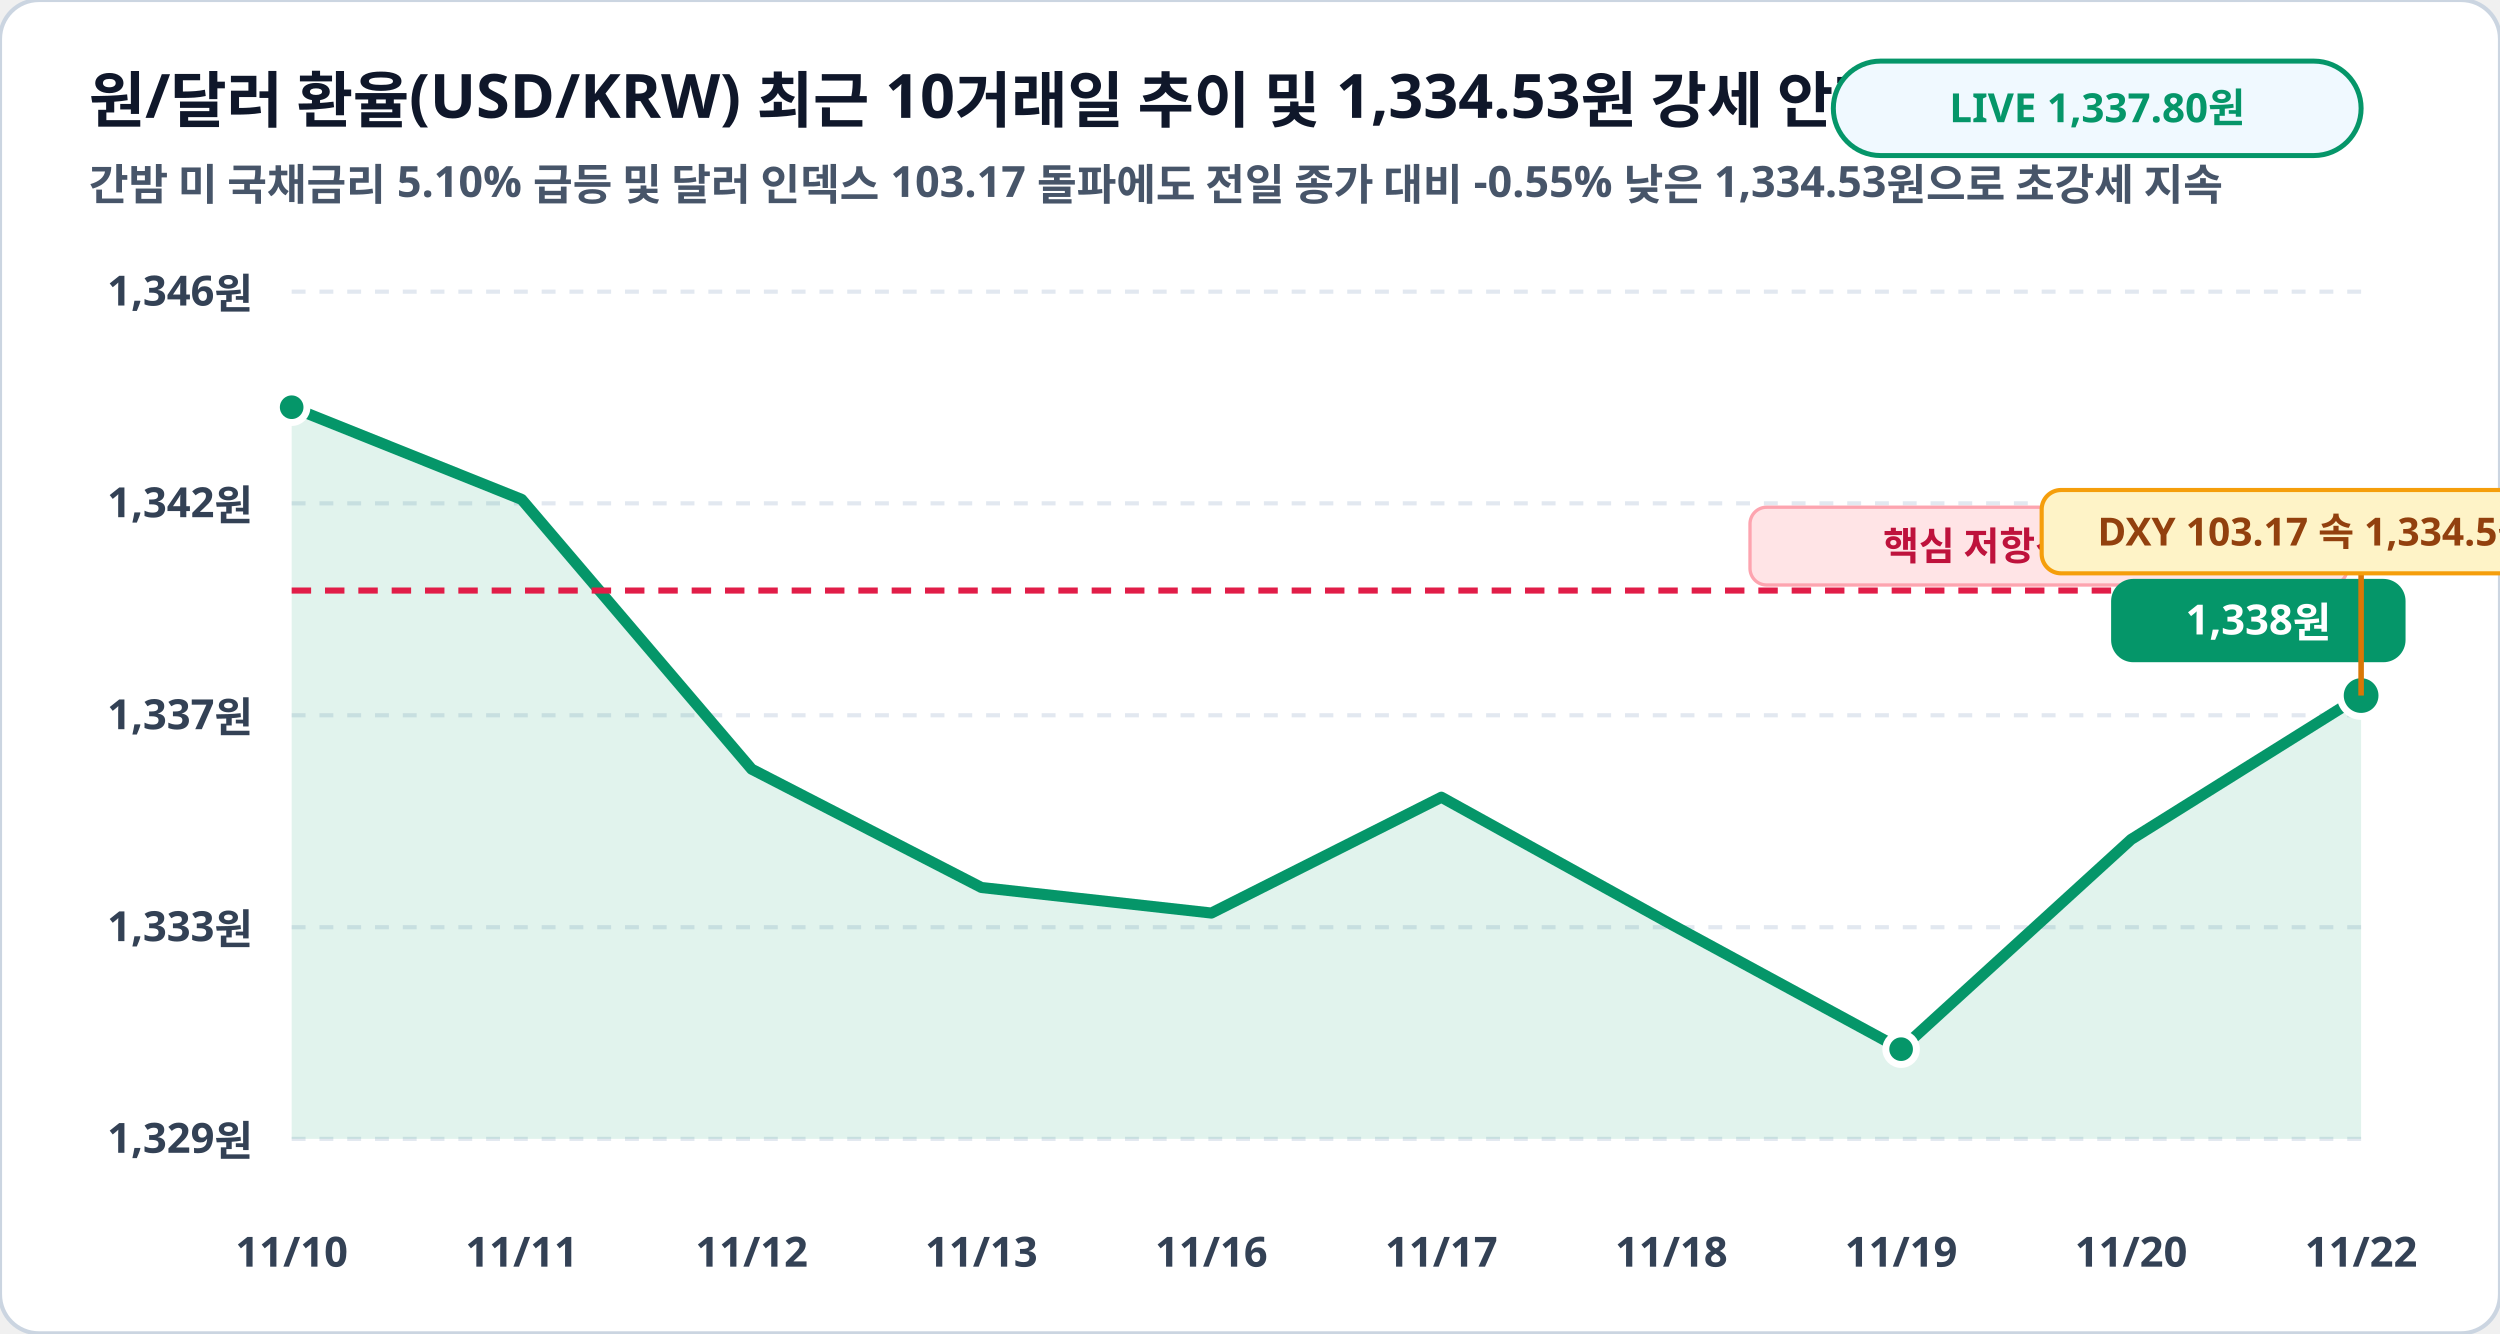
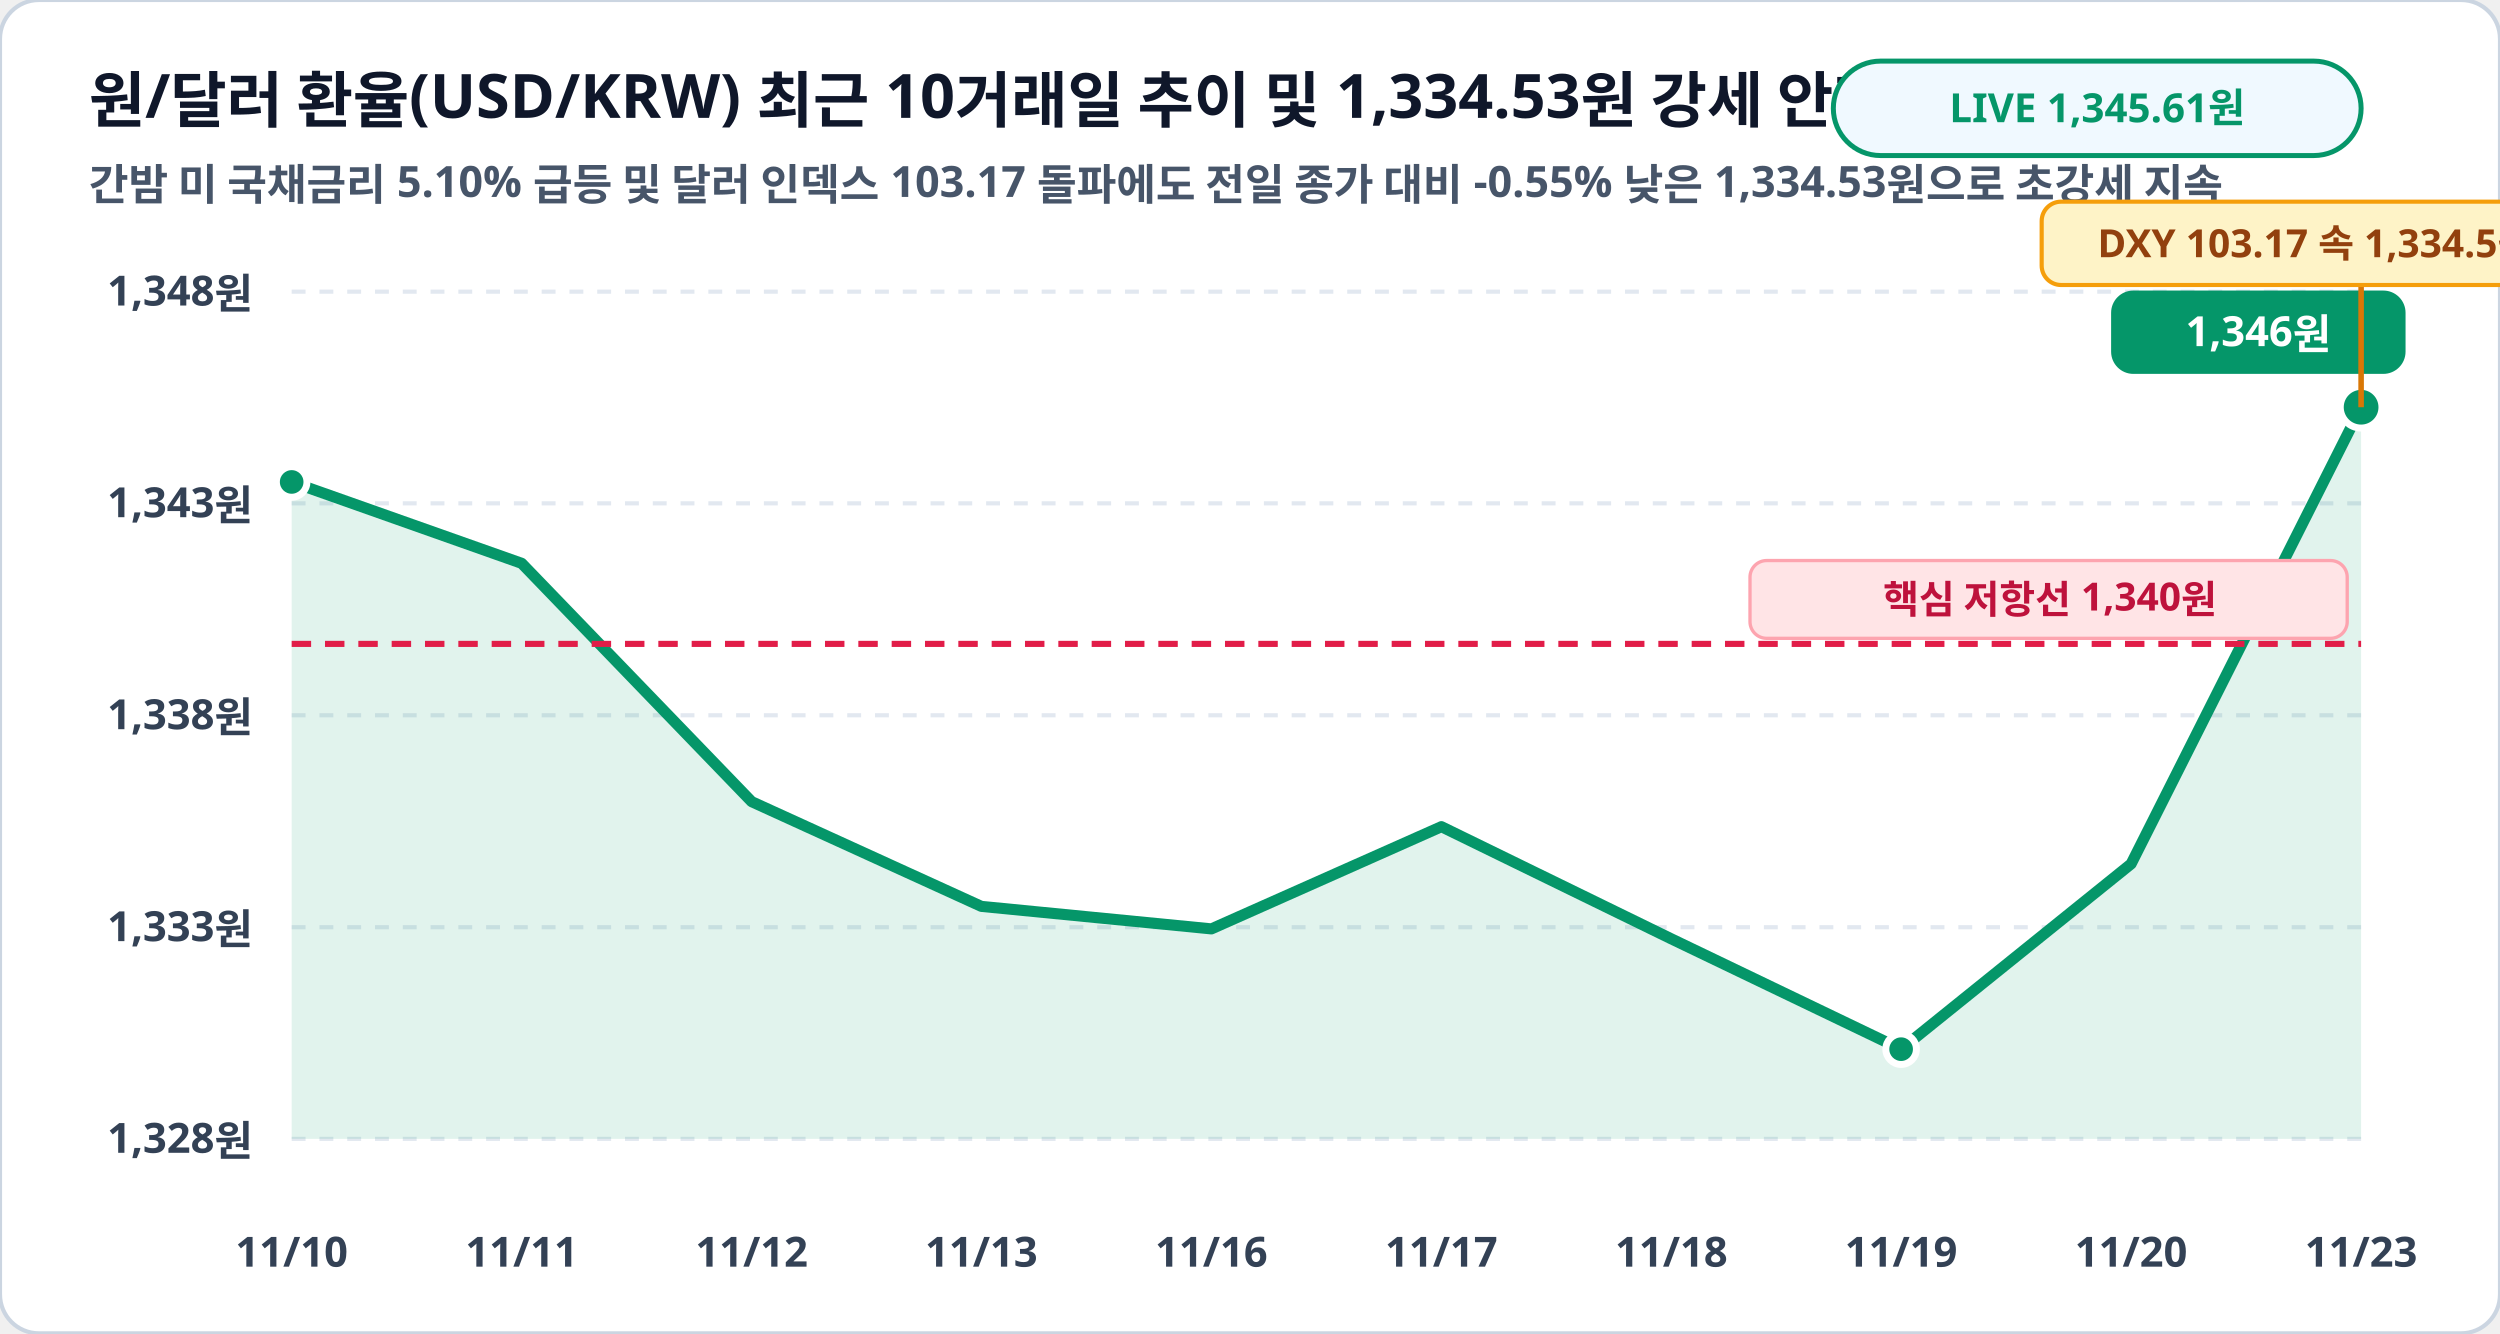
<svg xmlns="http://www.w3.org/2000/svg" viewBox="0 0 900 480" width="100%" height="100%">
  <rect width="900" height="480" rx="14" fill="#ffffff" stroke="#cbd5e1" stroke-width="1.5" />
  <text x="32" y="44" fill="#0f172a" font-family="Pretendard, sans-serif" font-size="22" font-weight="900">원/달러 환율(USD/KRW) 최근 10거래일 추이 및 1,334.53원 강세 안착 (원)</text>
  <text x="32" y="72" fill="#475569" font-family="Pretendard, sans-serif" font-size="15.5" font-weight="600">간밤 미 국채금리 5.10% 급등 및 달러 인덱스 103.17 돌파에도 전일 종가 대비 -0.55% 낮은 1,334.53원으로 초강세 지속</text>
  <rect x="660" y="22" width="190" height="34" rx="17" fill="#f0f9ff" stroke="#059669" stroke-width="1.8" />
-   <text x="755" y="44" fill="#059669" font-family="Pretendard, sans-serif" font-size="14.5" font-weight="800" text-anchor="middle">LIVE 1,337.80원</text>
+   <text x="755" y="44" fill="#059669" font-family="Pretendard, sans-serif" font-size="14.5" font-weight="800" text-anchor="middle">LIVE 1,345.61원</text>
  <line x1="105" y1="105.0" x2="850" y2="105.0" stroke="#e2e8f0" stroke-width="1.5" stroke-dasharray="5,5" />
-   <text x="91" y="110.0" fill="#334155" font-family="Pretendard, sans-serif" font-size="15" font-weight="700" text-anchor="end">1,346원</text>
+   <text x="91" y="110.0" fill="#334155" font-family="Pretendard, sans-serif" font-size="15" font-weight="700" text-anchor="end">1,348원</text>
  <line x1="105" y1="181.2" x2="850" y2="181.2" stroke="#e2e8f0" stroke-width="1.5" stroke-dasharray="5,5" />
-   <text x="91" y="186.2" fill="#334155" font-family="Pretendard, sans-serif" font-size="15" font-weight="700" text-anchor="end">1,342원</text>
+   <text x="91" y="186.2" fill="#334155" font-family="Pretendard, sans-serif" font-size="15" font-weight="700" text-anchor="end">1,343원</text>
  <line x1="105" y1="257.5" x2="850" y2="257.5" stroke="#e2e8f0" stroke-width="1.5" stroke-dasharray="5,5" />
-   <text x="91" y="262.5" fill="#334155" font-family="Pretendard, sans-serif" font-size="15" font-weight="700" text-anchor="end">1,337원</text>
+   <text x="91" y="262.5" fill="#334155" font-family="Pretendard, sans-serif" font-size="15" font-weight="700" text-anchor="end">1,338원</text>
  <line x1="105" y1="333.8" x2="850" y2="333.8" stroke="#e2e8f0" stroke-width="1.5" stroke-dasharray="5,5" />
  <text x="91" y="338.8" fill="#334155" font-family="Pretendard, sans-serif" font-size="15" font-weight="700" text-anchor="end">1,333원</text>
  <line x1="105" y1="410.0" x2="850" y2="410.0" stroke="#e2e8f0" stroke-width="1.5" stroke-dasharray="5,5" />
-   <text x="91" y="415.0" fill="#334155" font-family="Pretendard, sans-serif" font-size="15" font-weight="700" text-anchor="end">1,329원</text>
-   <polygon points="105.0,410.0 105.0,146.6 187.8,179.8 270.6,276.9 353.3,319.5 436.1,328.7 518.9,287.0 601.7,332.8 684.4,377.7 767.2,302.2 850.0,250.4 850.0,410.0" fill="#059669" fill-opacity="0.12" />
-   <polyline fill="none" stroke="#059669" stroke-width="4" stroke-linecap="round" stroke-linejoin="round" points="105.0,146.6 187.8,179.8 270.6,276.9 353.3,319.5 436.1,328.7 518.9,287.0 601.7,332.8 684.4,377.7 767.2,302.2 850.0,250.4" />
-   <line x1="105" y1="212.6" x2="850" y2="212.6" stroke="#e11d48" stroke-width="2.2" stroke-dasharray="7,5" />
-   <rect x="630" y="182.6" width="215" height="28" rx="6" fill="#ffe4e6" stroke="#fda4af" stroke-width="1.2" />
-   <text x="738" y="201.6" fill="#be123c" font-family="Pretendard, sans-serif" font-size="14" font-weight="800" text-anchor="middle">핵심 저항선 1,340원</text>
-   <circle cx="105.0" cy="146.6" r="5.5" fill="#059669" stroke="#ffffff" stroke-width="2.5" />
+   <text x="91" y="415.0" fill="#334155" font-family="Pretendard, sans-serif" font-size="15" font-weight="700" text-anchor="end">1,328원</text>
+   <polygon points="105.0,410.0 105.0,173.5 187.8,202.8 270.6,288.6 353.3,326.3 436.1,334.4 518.9,297.6 601.7,338.0 684.4,377.7 767.2,311.0 850.0,146.6 850.0,410.0" fill="#059669" fill-opacity="0.12" />
+   <polyline fill="none" stroke="#059669" stroke-width="4" stroke-linecap="round" stroke-linejoin="round" points="105.0,173.5 187.8,202.8 270.6,288.6 353.3,326.3 436.1,334.4 518.9,297.6 601.7,338.0 684.4,377.7 767.2,311.0 850.0,146.6" />
+   <line x1="105" y1="231.8" x2="850" y2="231.8" stroke="#e11d48" stroke-width="2.2" stroke-dasharray="7,5" />
+   <rect x="630" y="201.8" width="215" height="28" rx="6" fill="#ffe4e6" stroke="#fda4af" stroke-width="1.2" />
+   <text x="738" y="220.8" fill="#be123c" font-family="Pretendard, sans-serif" font-size="14" font-weight="800" text-anchor="middle">핵심 저항선 1,340원</text>
+   <circle cx="105.0" cy="173.5" r="5.5" fill="#059669" stroke="#ffffff" stroke-width="2.5" />
  <circle cx="684.4" cy="377.7" r="5.5" fill="#059669" stroke="#ffffff" stroke-width="2.5" />
-   <circle cx="850.0" cy="250.4" r="7.5" fill="#059669" stroke="#ffffff" stroke-width="2.5" />
-   <rect x="760.0" y="208.4" width="106" height="30" rx="8" fill="#059669" />
-   <text x="813.0" y="228.4" fill="#ffffff" font-family="Pretendard, sans-serif" font-size="15" font-weight="800" text-anchor="middle">1,338원</text>
-   <line x1="850.0" y1="250.4" x2="850.0" y2="206.4" stroke="#d97706" stroke-width="2" />
-   <rect x="735.0" y="176.4" width="230" height="30" rx="7" fill="#fef3c7" stroke="#f59e0b" stroke-width="1.5" />
-   <text x="850.0" y="196.4" fill="#92400e" font-family="Pretendard, sans-serif" font-size="14" font-weight="800" text-anchor="middle">DXY 103.17 속 1,334.5원 수성!</text>
+   <circle cx="850.0" cy="146.6" r="7.5" fill="#059669" stroke="#ffffff" stroke-width="2.5" />
+   <rect x="760.0" y="104.6" width="106" height="30" rx="8" fill="#059669" />
+   <text x="813.0" y="124.6" fill="#ffffff" font-family="Pretendard, sans-serif" font-size="15" font-weight="800" text-anchor="middle">1,346원</text>
+   <line x1="850.0" y1="146.6" x2="850.0" y2="102.6" stroke="#d97706" stroke-width="2" />
+   <rect x="735.0" y="72.6" width="230" height="30" rx="7" fill="#fef3c7" stroke="#f59e0b" stroke-width="1.5" />
+   <text x="850.0" y="92.6" fill="#92400e" font-family="Pretendard, sans-serif" font-size="14" font-weight="800" text-anchor="middle">DXY 103.17 속 1,334.5원 수성!</text>
  <text x="105.0" y="456" fill="#334155" font-family="Pretendard, sans-serif" font-size="15" font-weight="700" text-anchor="middle">11/10</text>
  <text x="187.8" y="456" fill="#334155" font-family="Pretendard, sans-serif" font-size="15" font-weight="700" text-anchor="middle">11/11</text>
  <text x="270.6" y="456" fill="#334155" font-family="Pretendard, sans-serif" font-size="15" font-weight="700" text-anchor="middle">11/12</text>
  <text x="353.3" y="456" fill="#334155" font-family="Pretendard, sans-serif" font-size="15" font-weight="700" text-anchor="middle">11/13</text>
  <text x="436.1" y="456" fill="#334155" font-family="Pretendard, sans-serif" font-size="15" font-weight="700" text-anchor="middle">11/16</text>
  <text x="518.9" y="456" fill="#334155" font-family="Pretendard, sans-serif" font-size="15" font-weight="700" text-anchor="middle">11/17</text>
  <text x="601.7" y="456" fill="#334155" font-family="Pretendard, sans-serif" font-size="15" font-weight="700" text-anchor="middle">11/18</text>
  <text x="684.4" y="456" fill="#334155" font-family="Pretendard, sans-serif" font-size="15" font-weight="700" text-anchor="middle">11/19</text>
  <text x="767.2" y="456" fill="#334155" font-family="Pretendard, sans-serif" font-size="15" font-weight="700" text-anchor="middle">11/20</text>
-   <text x="850.0" y="456" fill="#334155" font-family="Pretendard, sans-serif" font-size="15" font-weight="700" text-anchor="middle">11/22</text>
+   <text x="850.0" y="456" fill="#334155" font-family="Pretendard, sans-serif" font-size="15" font-weight="700" text-anchor="middle">11/23</text>
</svg>
